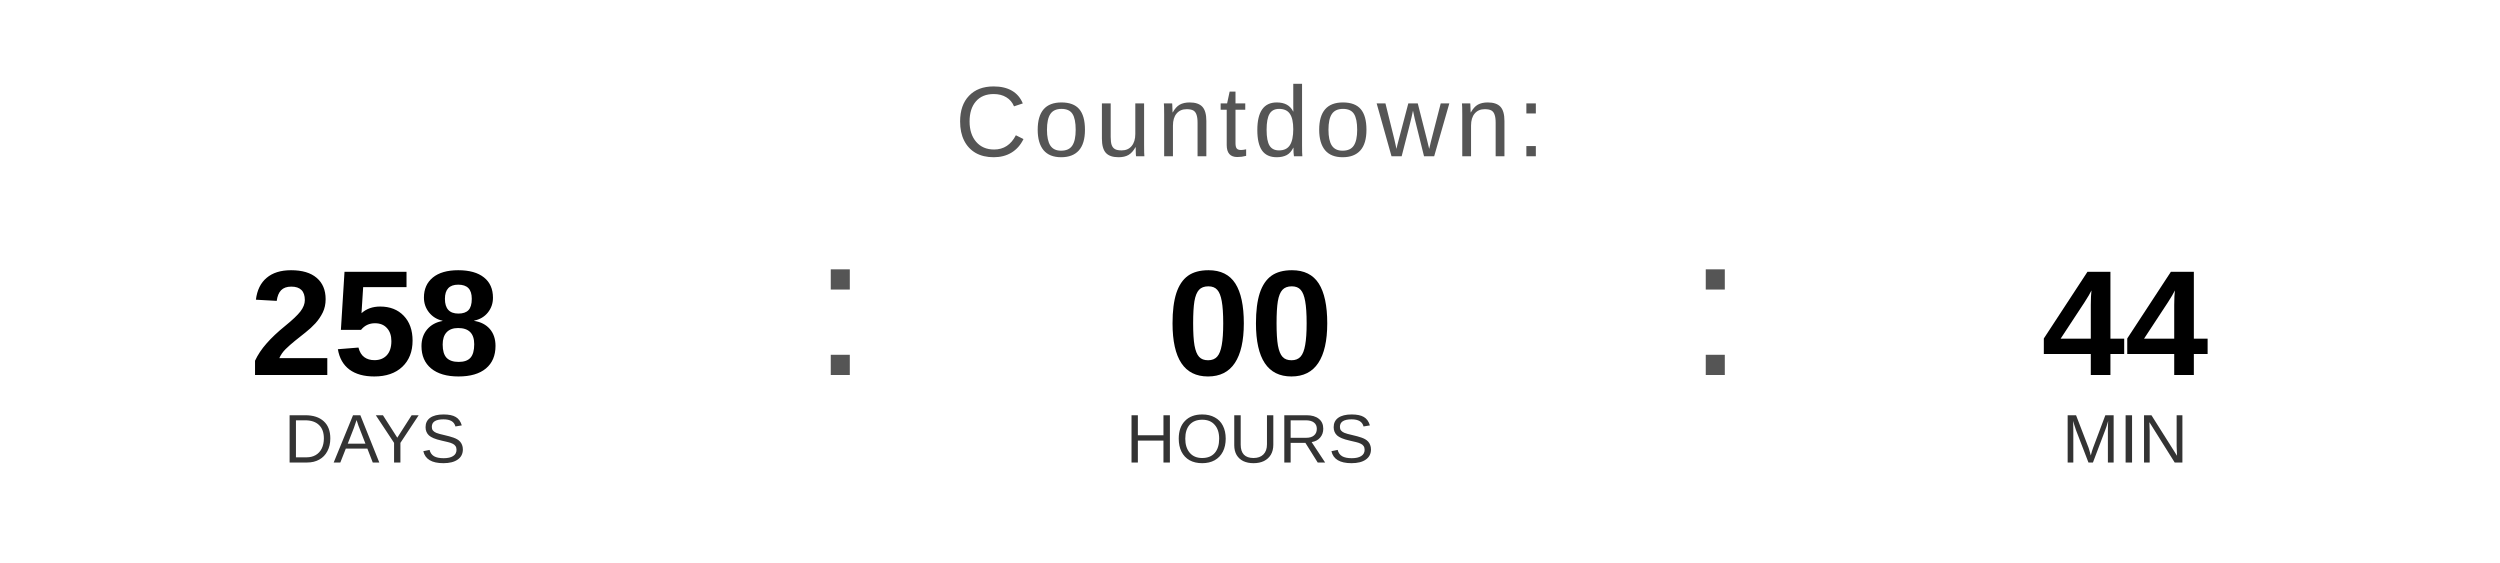
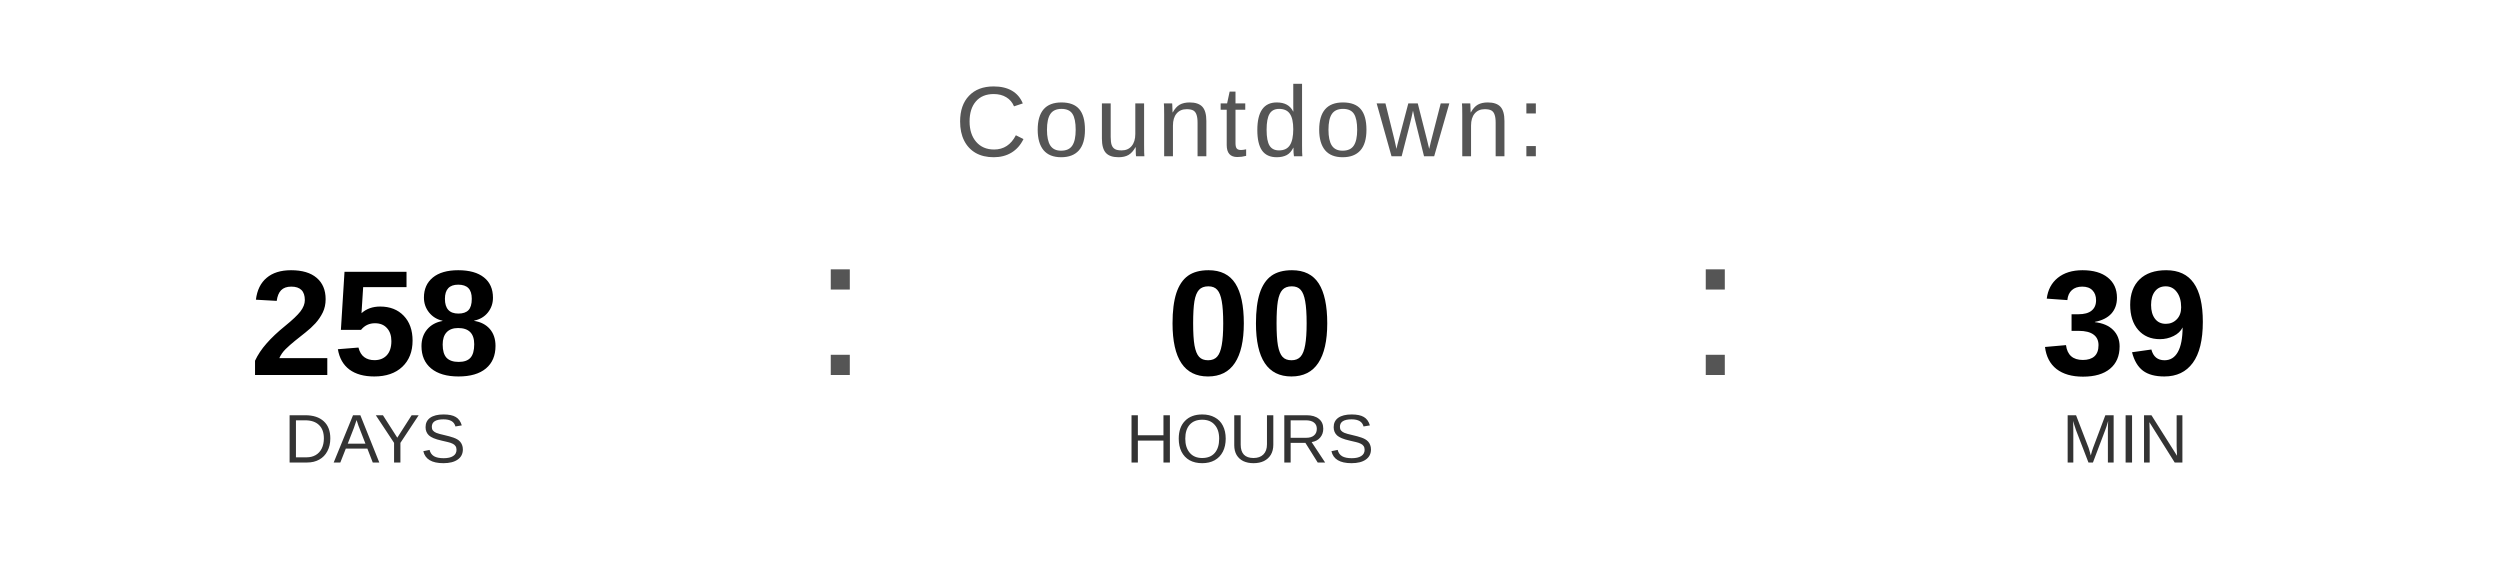
<svg xmlns="http://www.w3.org/2000/svg" width="400" height="90" viewBox="0 0 400 90">
  <text x="200" y="25" font-family="Arial, Helvetica, sans-serif" font-size="16" fill="#555555" text-anchor="middle" letter-spacing="1">
    Countdown:
  </text>
  <text x="60" y="60" font-family="Arial, Helvetica, sans-serif" font-size="24" font-weight="bold" fill="#000000" text-anchor="middle">258</text>
  <text x="60" y="74" font-family="Arial, Helvetica, sans-serif" font-size="11" fill="#333333" text-anchor="middle">DAYS</text>
  <text x="130" y="60" font-family="Arial, sans-serif" font-size="32" fill="#555555">:</text>
  <text x="200" y="60" font-family="Arial, Helvetica, sans-serif" font-size="24" font-weight="bold" fill="#000000" text-anchor="middle">00</text>
  <text x="200" y="74" font-family="Arial, Helvetica, sans-serif" font-size="11" fill="#333333" text-anchor="middle">HOURS</text>
  <text x="270" y="60" font-family="Arial, sans-serif" font-size="32" fill="#555555">:</text>
-   <text x="340" y="60" font-family="Arial, Helvetica, sans-serif" font-size="24" font-weight="bold" fill="#000000" text-anchor="middle">44</text>
+   <text x="340" y="60" font-family="Arial, Helvetica, sans-serif" font-size="24" font-weight="bold" fill="#000000" text-anchor="middle">39</text>
  <text x="340" y="74" font-family="Arial, Helvetica, sans-serif" font-size="11" fill="#333333" text-anchor="middle">MIN</text>
</svg>
